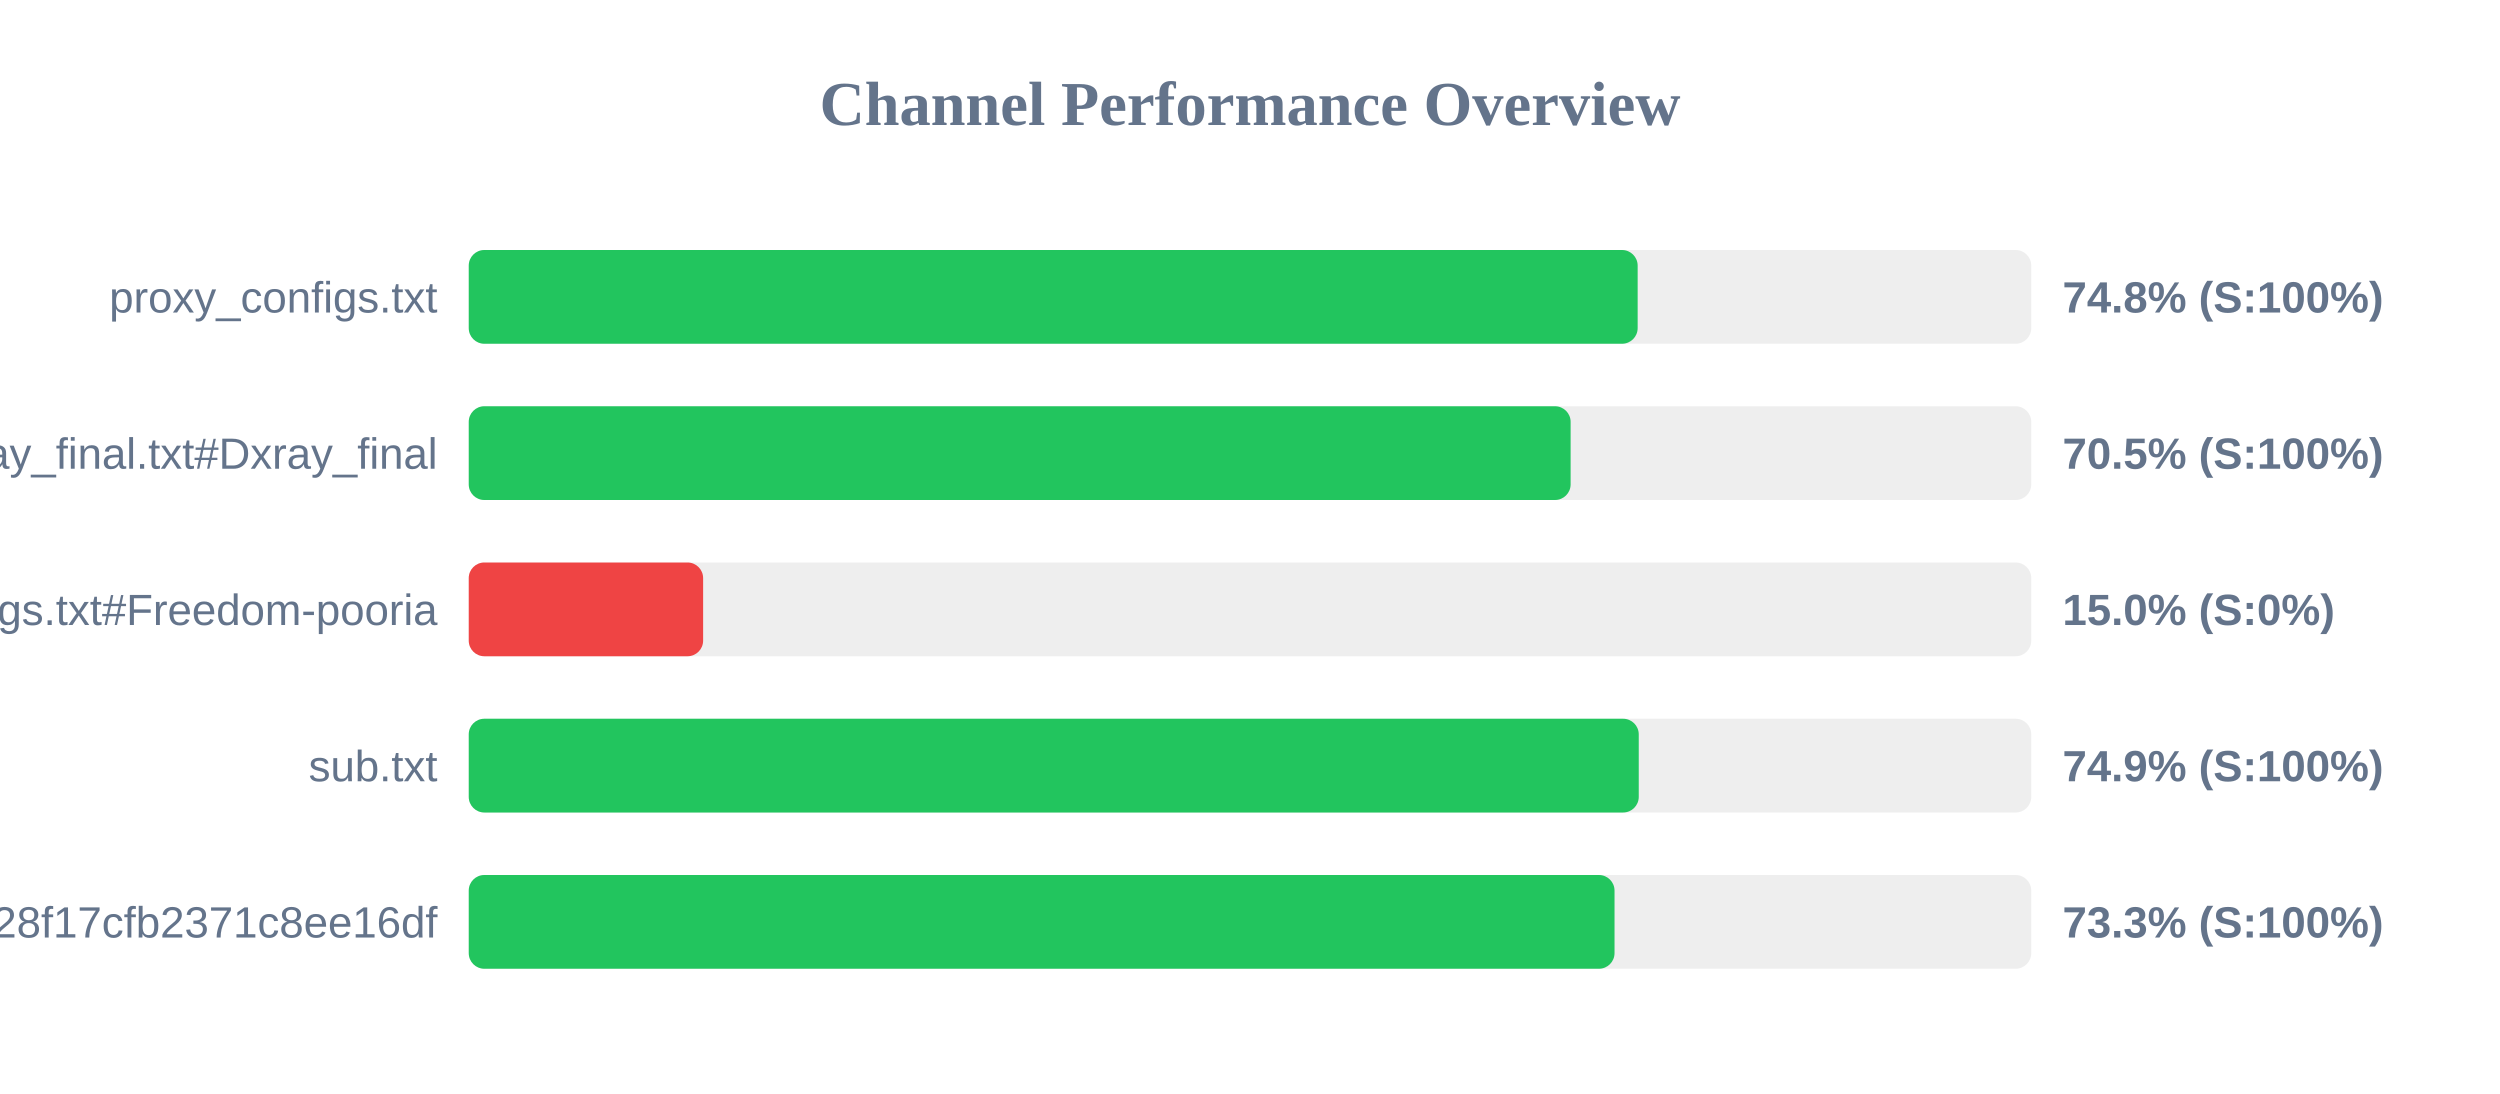
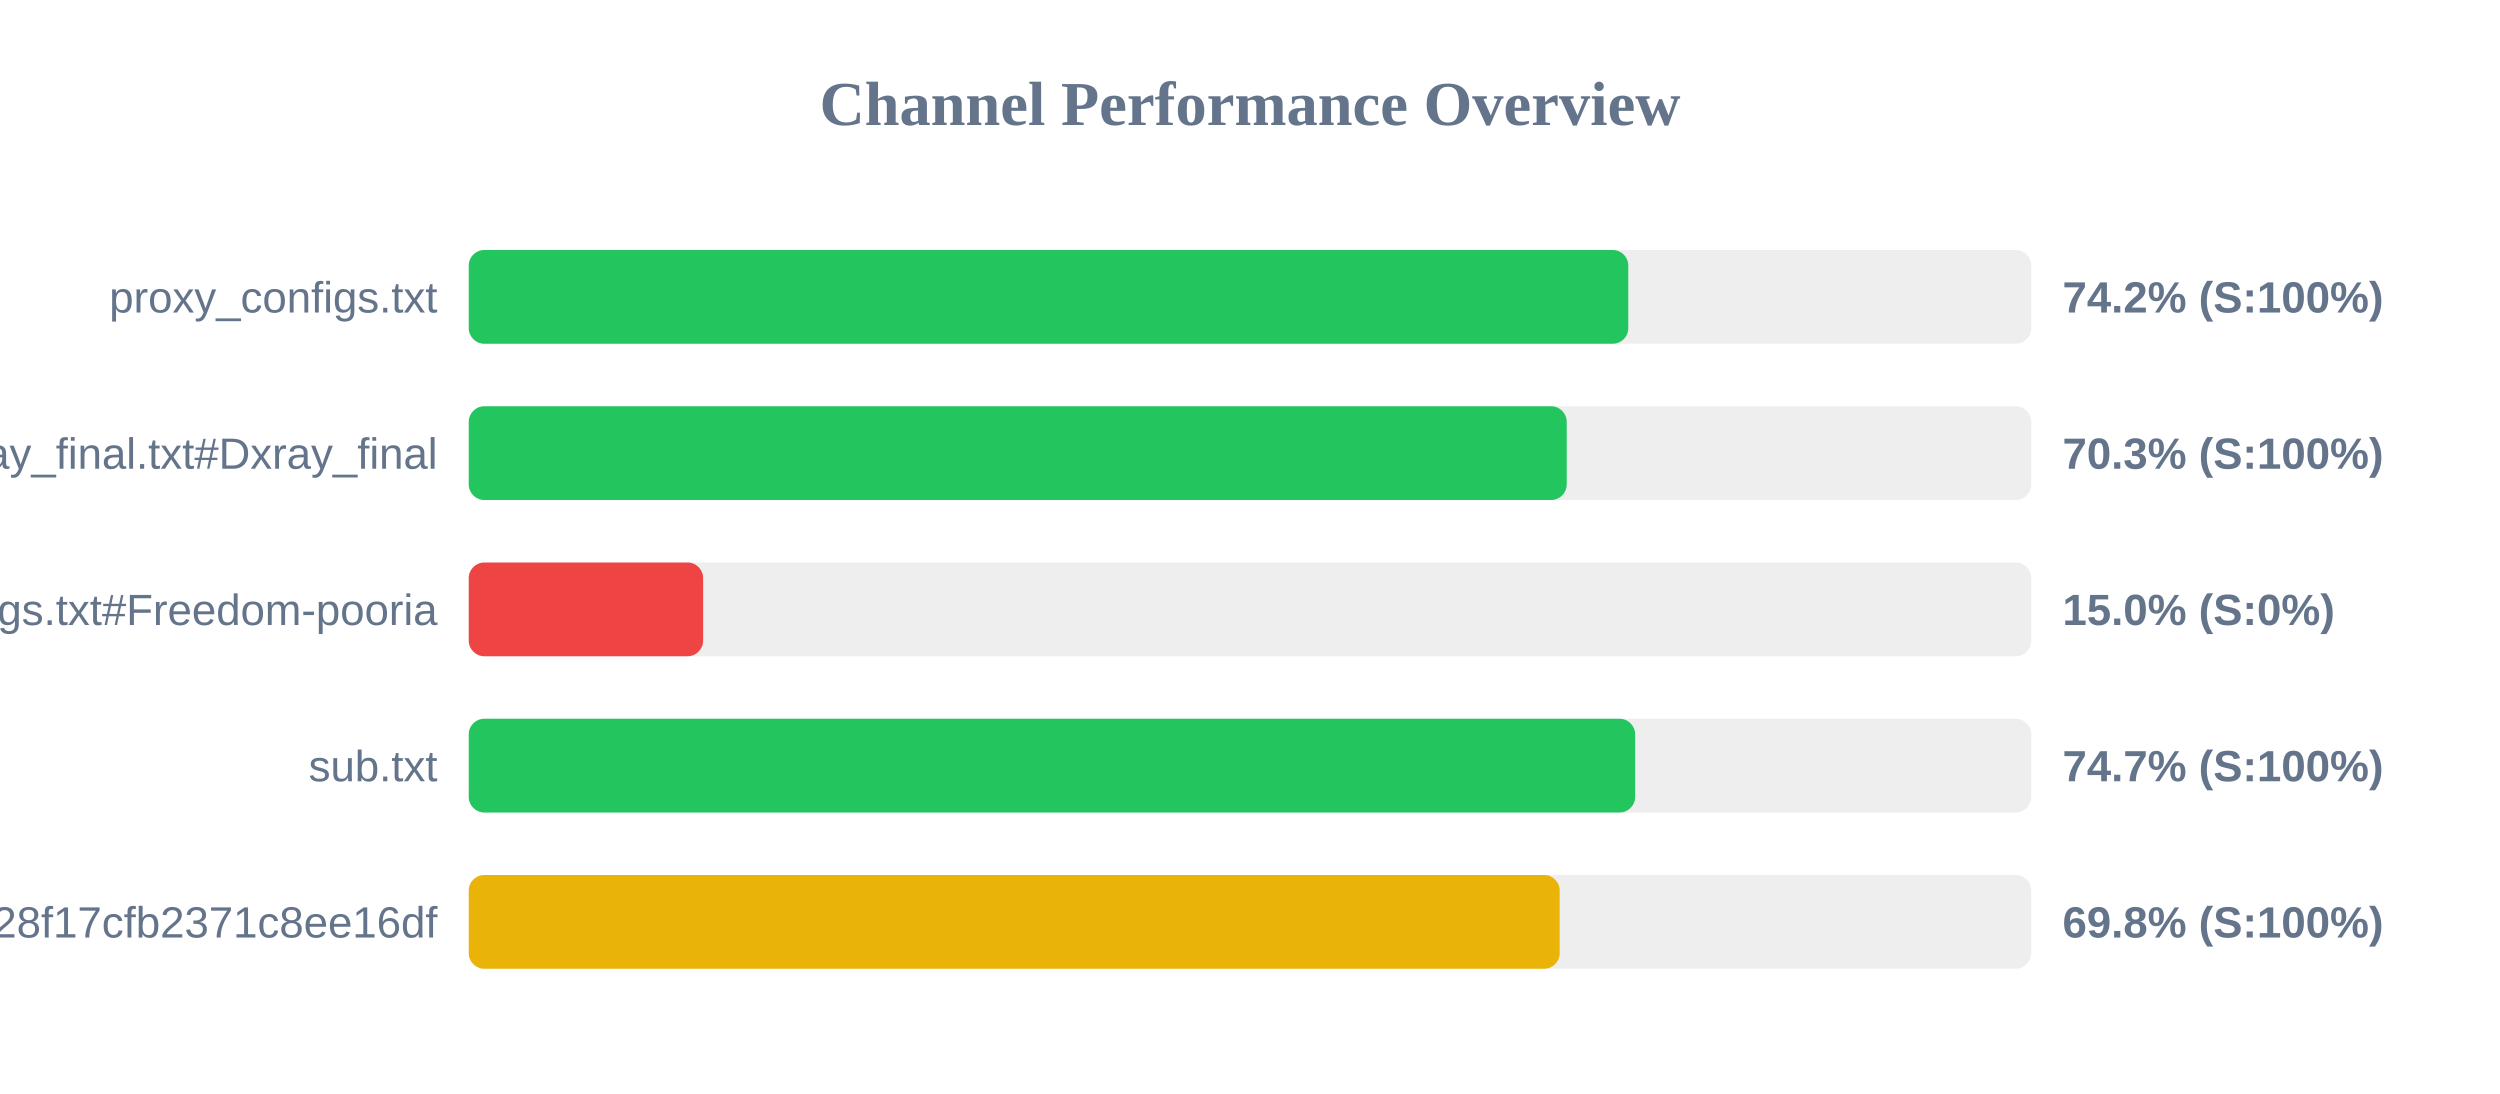
<svg xmlns="http://www.w3.org/2000/svg" width="800" height="350" version="1.1">
  <style>
        .row { font: 14px Arial; fill: #64748b; }
        .score { font: bold 14px Arial; fill: #64748b; }
    </style>
  <text x="400" y="40" text-anchor="middle" font-size="20px" font-weight="bold" fill="#64748b">Channel Performance Overview</text>
  <rect x="150" y="80" width="500" height="30" fill="#eee" rx="5" />
-   <rect x="150" y="80" width="374.05" height="30" fill="#22c55e" rx="5" />
+   <rect x="150" y="80" width="371.05" height="30" fill="#22c55e" rx="5" />
  <text x="140" y="100" text-anchor="end" class="row">proxy_configs.txt</text>
-   <text x="660" y="100" text-anchor="start" class="score">74.8% (S:100%)</text>
+   <text x="660" y="100" text-anchor="start" class="score">74.2% (S:100%)</text>
  <rect x="150" y="130" width="500" height="30" fill="#eee" rx="5" />
-   <rect x="150" y="130" width="352.6" height="30" fill="#22c55e" rx="5" />
+   <rect x="150" y="130" width="351.35" height="30" fill="#22c55e" rx="5" />
  <text x="140" y="150" text-anchor="end" class="row">xray_final.txt#Dxray_final</text>
-   <text x="660" y="150" text-anchor="start" class="score">70.5% (S:100%)</text>
+   <text x="660" y="150" text-anchor="start" class="score">70.3% (S:100%)</text>
  <rect x="150" y="180" width="500" height="30" fill="#eee" rx="5" />
  <rect x="150" y="180" width="75.0" height="30" fill="#ef4444" rx="5" />
  <text x="140" y="200" text-anchor="end" class="row">v2ray_configs.txt#Freedom-pooria</text>
  <text x="660" y="200" text-anchor="start" class="score">15.0% (S:0%)</text>
  <rect x="150" y="230" width="500" height="30" fill="#eee" rx="5" />
-   <rect x="150" y="230" width="374.4" height="30" fill="#22c55e" rx="5" />
+   <rect x="150" y="230" width="373.25" height="30" fill="#22c55e" rx="5" />
  <text x="140" y="250" text-anchor="end" class="row">sub.txt</text>
-   <text x="660" y="250" text-anchor="start" class="score">74.9% (S:100%)</text>
+   <text x="660" y="250" text-anchor="start" class="score">74.7% (S:100%)</text>
  <rect x="150" y="280" width="500" height="30" fill="#eee" rx="5" />
-   <rect x="150" y="280" width="366.65" height="30" fill="#22c55e" rx="5" />
+   <rect x="150" y="280" width="349.1" height="30" fill="#eab308" rx="5" />
  <text x="140" y="300" text-anchor="end" class="row">?token=fedfed7b41b828f17cfb2371c8ee16df</text>
-   <text x="660" y="300" text-anchor="start" class="score">73.3% (S:100%)</text>
+   <text x="660" y="300" text-anchor="start" class="score">69.8% (S:100%)</text>
</svg>
